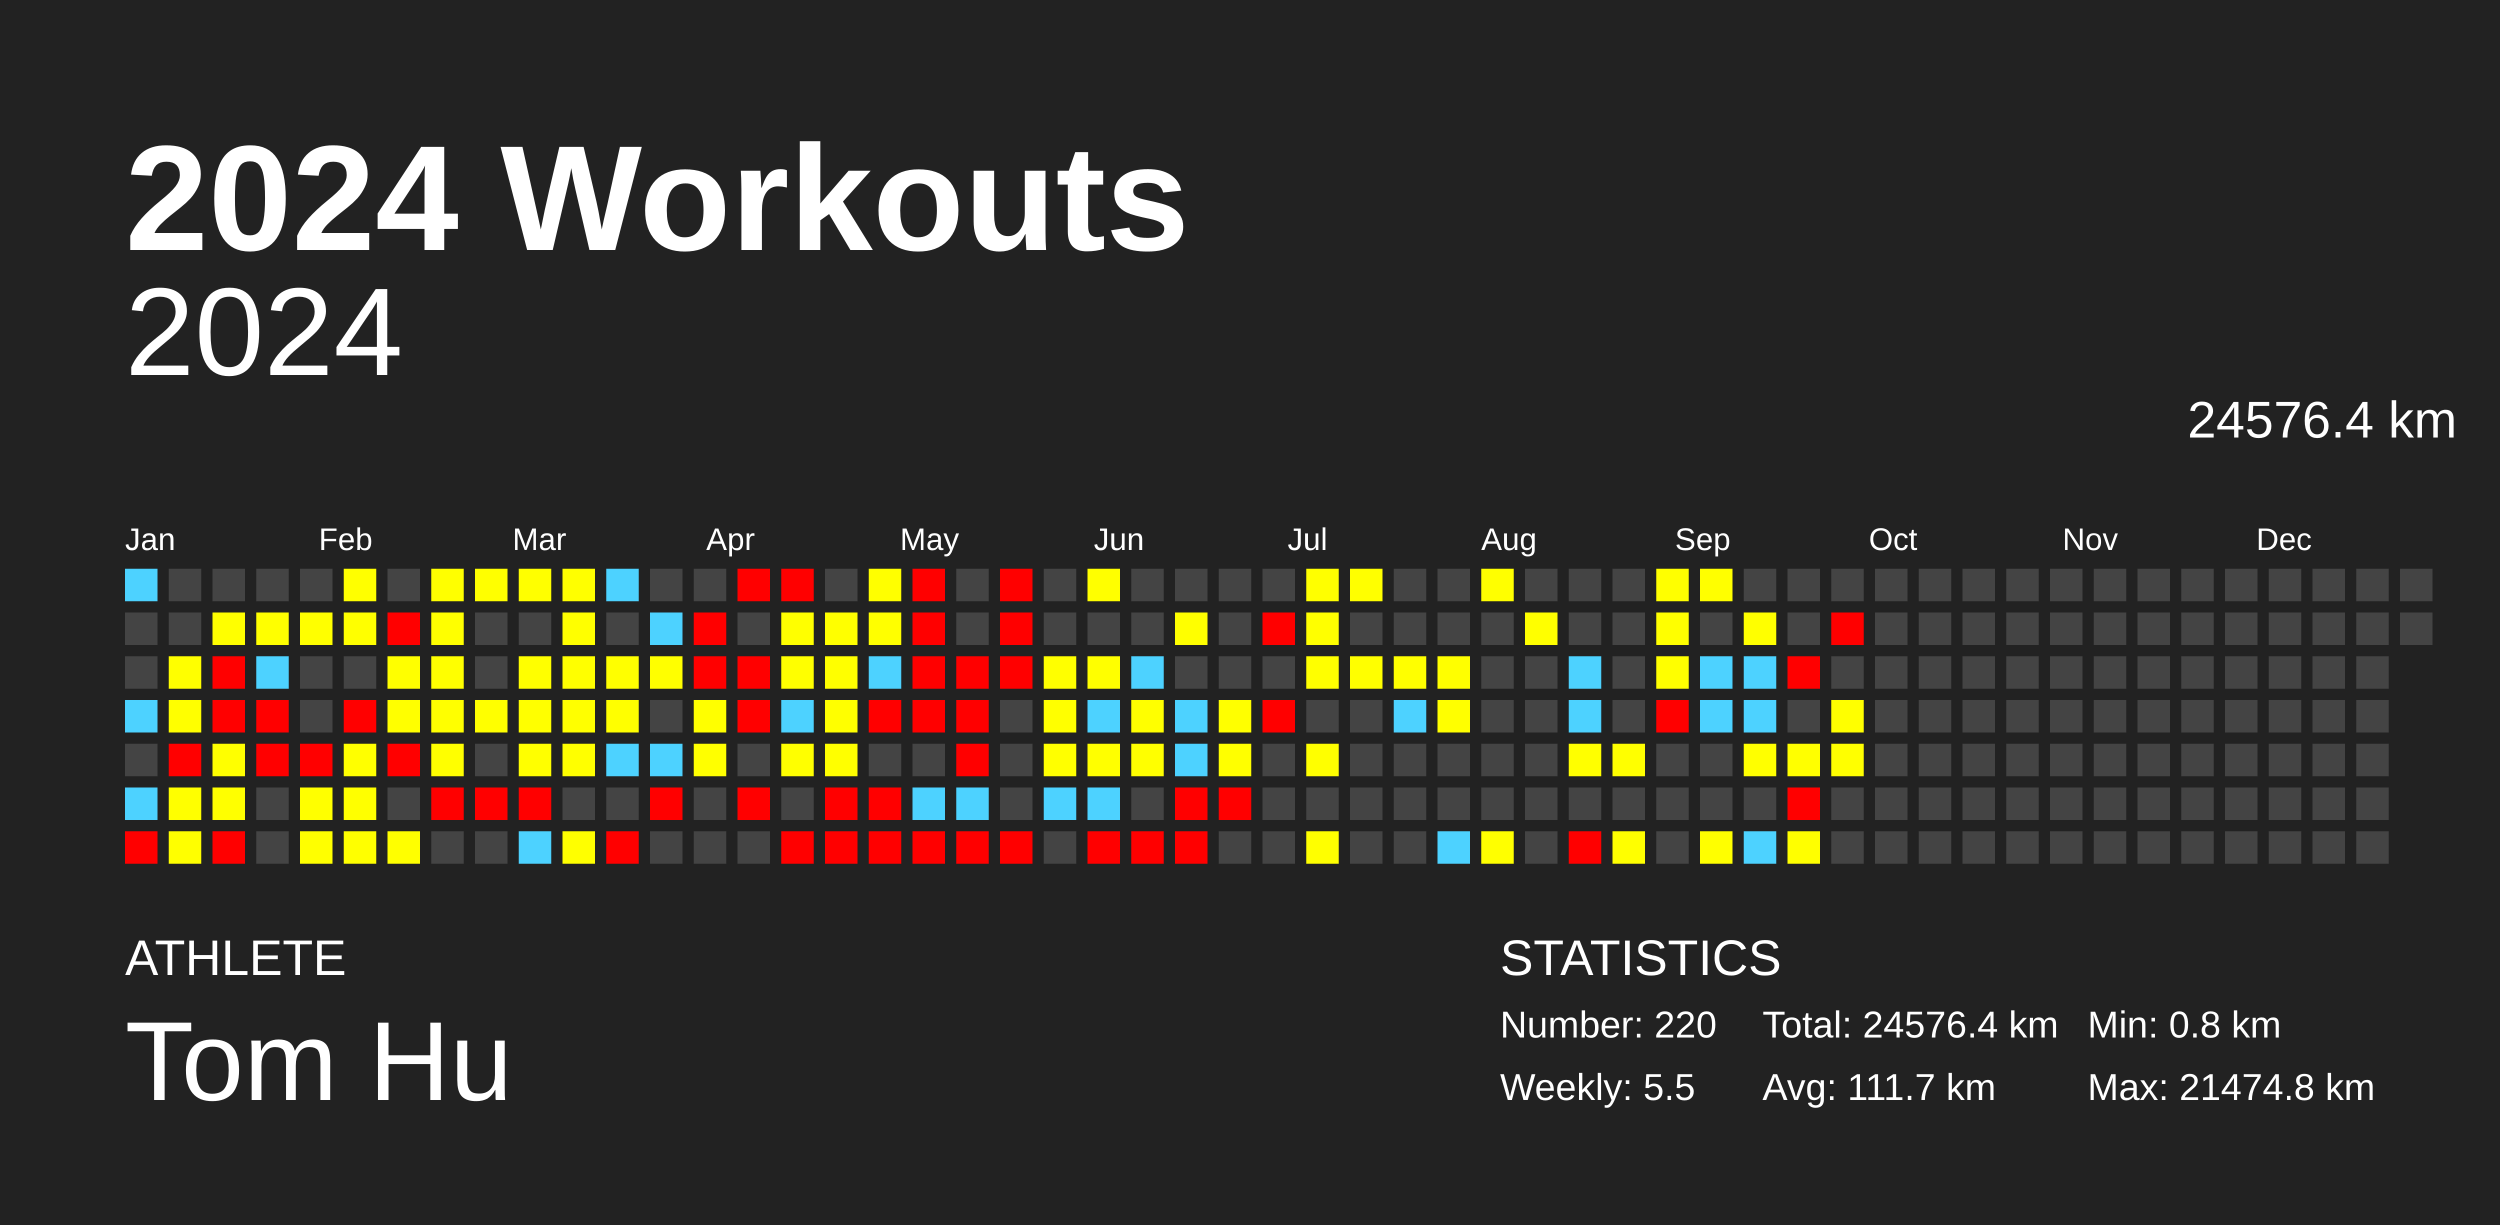
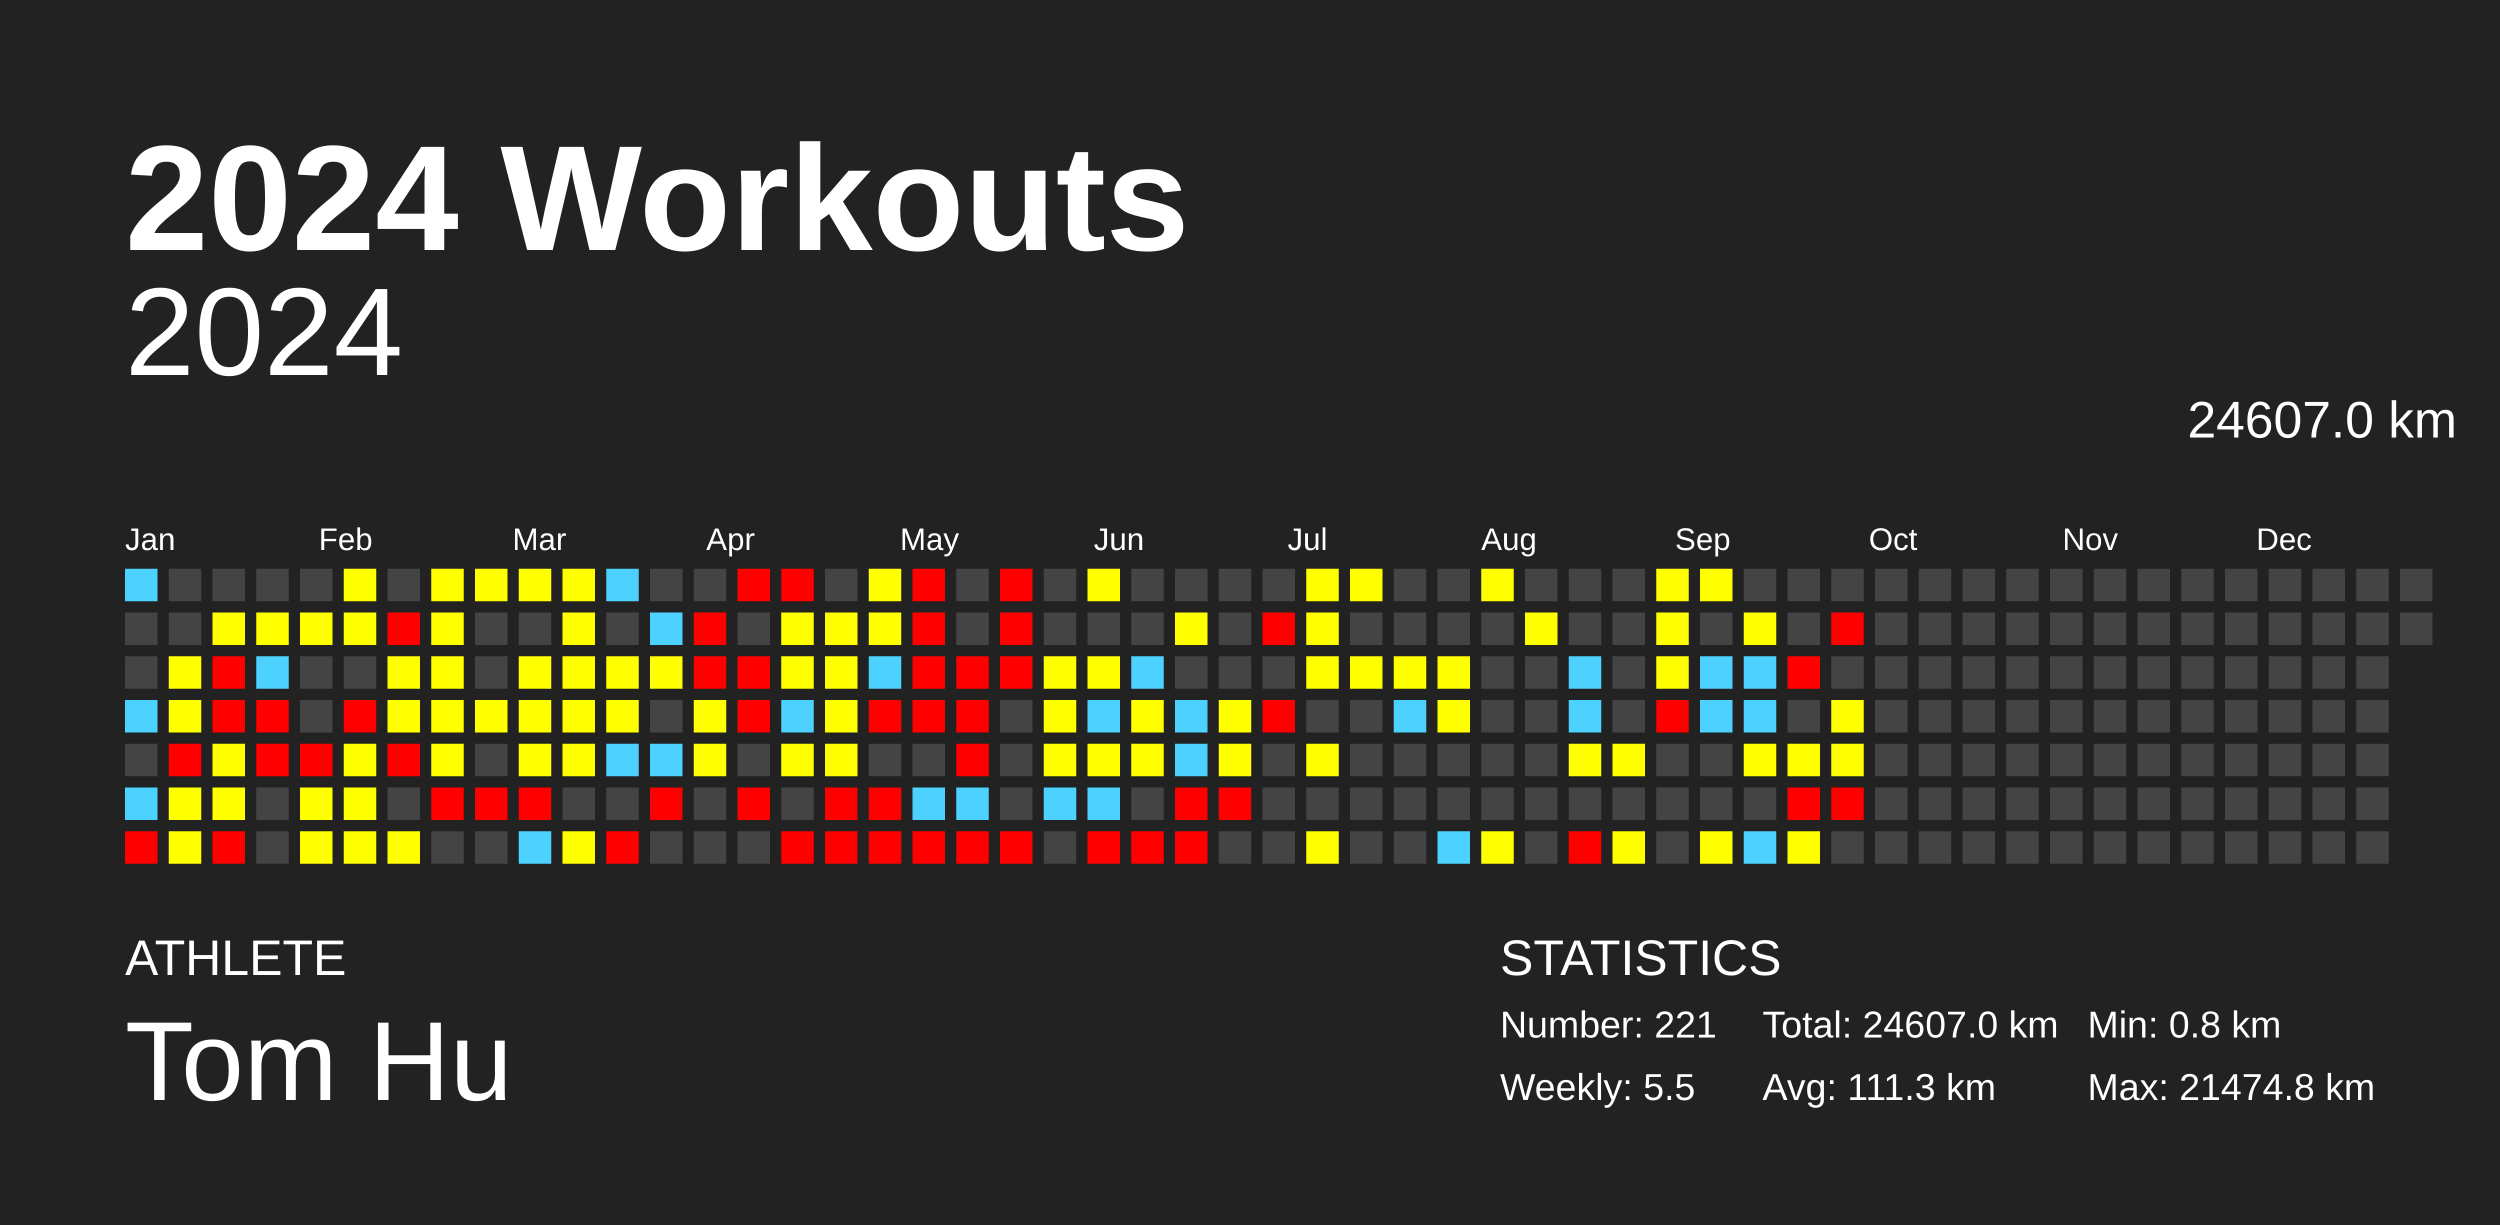
<svg xmlns="http://www.w3.org/2000/svg" baseProfile="full" height="98mm" version="1.1" viewBox="0,0,200,98" width="200mm">
  <defs />
  <rect fill="#222222" height="98" width="200" x="0" y="0" />
  <text fill="#FFFFFF" style="font-size:12px; font-family:Arial; font-weight:bold;" x="10" y="20">2024 Workouts</text>
  <text fill="#FFFFFF" style="font-size:4px; font-family:Arial" x="10" y="78">ATHLETE</text>
  <text fill="#FFFFFF" style="font-size:9px; font-family:Arial" x="10" y="88">Tom Hu</text>
  <text fill="#FFFFFF" style="font-size:4px; font-family:Arial" x="120" y="78">STATISTICS</text>
-   <text fill="#FFFFFF" style="font-size:3px; font-family:Arial" x="120" y="83">Number: 220</text>
+   <text fill="#FFFFFF" style="font-size:3px; font-family:Arial" x="120" y="83">Number: 221</text>
  <text fill="#FFFFFF" style="font-size:3px; font-family:Arial" x="120" y="88">Weekly: 5.5</text>
-   <text fill="#FFFFFF" style="font-size:3px; font-family:Arial" x="141" y="83">Total: 24576.4 km</text>
-   <text fill="#FFFFFF" style="font-size:3px; font-family:Arial" x="141" y="88">Avg: 111.7 km</text>
+   <text fill="#FFFFFF" style="font-size:3px; font-family:Arial" x="141" y="83">Total: 24607.0 km</text>
+   <text fill="#FFFFFF" style="font-size:3px; font-family:Arial" x="141" y="88">Avg: 111.3 km</text>
  <text fill="#FFFFFF" style="font-size:3px; font-family:Arial" x="167" y="83">Min: 0.8 km</text>
  <text fill="#FFFFFF" style="font-size:3px; font-family:Arial" x="167" y="88">Max: 21474.8 km</text>
  <text alignment-baseline="hanging" fill="#FFFFFF" style="font-size:10.0px; font-family:Arial;" x="10" y="30">2024</text>
-   <text alignment-baseline="hanging" fill="#FFFFFF" style="font-size:4.125px; font-family:Arial;" x="175" y="35">24576.4 km</text>
+   <text alignment-baseline="hanging" fill="#FFFFFF" style="font-size:4.125px; font-family:Arial;" x="175" y="35">24607.0 km</text>
  <text fill="#FFFFFF" style="font-size:2.5px; font-family:Arial" x="10.0" y="44">Jan</text>
  <text fill="#FFFFFF" style="font-size:2.5px; font-family:Arial" x="25.5" y="44">Feb</text>
  <text fill="#FFFFFF" style="font-size:2.5px; font-family:Arial" x="41.0" y="44">Mar</text>
  <text fill="#FFFFFF" style="font-size:2.5px; font-family:Arial" x="56.5" y="44">Apr</text>
  <text fill="#FFFFFF" style="font-size:2.5px; font-family:Arial" x="72.0" y="44">May</text>
  <text fill="#FFFFFF" style="font-size:2.5px; font-family:Arial" x="87.5" y="44">Jun</text>
  <text fill="#FFFFFF" style="font-size:2.5px; font-family:Arial" x="103.0" y="44">Jul</text>
  <text fill="#FFFFFF" style="font-size:2.5px; font-family:Arial" x="118.5" y="44">Aug</text>
  <text fill="#FFFFFF" style="font-size:2.5px; font-family:Arial" x="134.0" y="44">Sep</text>
  <text fill="#FFFFFF" style="font-size:2.5px; font-family:Arial" x="149.5" y="44">Oct</text>
  <text fill="#FFFFFF" style="font-size:2.5px; font-family:Arial" x="165.0" y="44">Nov</text>
  <text fill="#FFFFFF" style="font-size:2.5px; font-family:Arial" x="180.5" y="44">Dec</text>
  <rect fill="#4dd2ff" height="2.6" width="2.6" x="10.0" y="45.5" />
  <rect fill="#444444" height="2.6" width="2.6" x="10.0" y="49.0" />
  <rect fill="#444444" height="2.6" width="2.6" x="10.0" y="52.5" />
  <rect fill="#4dd2ff" height="2.6" width="2.6" x="10.0" y="56.0" />
  <rect fill="#444444" height="2.6" width="2.6" x="10.0" y="59.5" />
  <rect fill="#4dd2ff" height="2.6" width="2.6" x="10.0" y="63.0" />
  <rect fill="red" height="2.6" width="2.6" x="10.0" y="66.5" />
  <rect fill="#444444" height="2.6" width="2.6" x="13.5" y="45.5" />
  <rect fill="#444444" height="2.6" width="2.6" x="13.5" y="49.0" />
  <rect fill="#ffff00" height="2.6" width="2.6" x="13.5" y="52.5" />
  <rect fill="#ffff00" height="2.6" width="2.6" x="13.5" y="56.0" />
  <rect fill="red" height="2.6" width="2.6" x="13.5" y="59.5" />
  <rect fill="#ffff00" height="2.6" width="2.6" x="13.5" y="63.0" />
  <rect fill="#ffff00" height="2.6" width="2.6" x="13.5" y="66.5" />
  <rect fill="#444444" height="2.6" width="2.6" x="17.0" y="45.5" />
  <rect fill="#ffff00" height="2.6" width="2.6" x="17.0" y="49.0" />
  <rect fill="red" height="2.6" width="2.6" x="17.0" y="52.5" />
  <rect fill="red" height="2.6" width="2.6" x="17.0" y="56.0" />
  <rect fill="#ffff00" height="2.6" width="2.6" x="17.0" y="59.5" />
  <rect fill="#ffff00" height="2.6" width="2.6" x="17.0" y="63.0" />
  <rect fill="red" height="2.6" width="2.6" x="17.0" y="66.5" />
  <rect fill="#444444" height="2.6" width="2.6" x="20.5" y="45.5" />
  <rect fill="#ffff00" height="2.6" width="2.6" x="20.5" y="49.0" />
  <rect fill="#4dd2ff" height="2.6" width="2.6" x="20.5" y="52.5" />
  <rect fill="red" height="2.6" width="2.6" x="20.5" y="56.0" />
  <rect fill="red" height="2.6" width="2.6" x="20.5" y="59.5" />
  <rect fill="#444444" height="2.6" width="2.6" x="20.5" y="63.0" />
  <rect fill="#444444" height="2.6" width="2.6" x="20.5" y="66.5" />
  <rect fill="#444444" height="2.6" width="2.6" x="24.0" y="45.5" />
  <rect fill="#ffff00" height="2.6" width="2.6" x="24.0" y="49.0" />
  <rect fill="#444444" height="2.6" width="2.6" x="24.0" y="52.5" />
  <rect fill="#444444" height="2.6" width="2.6" x="24.0" y="56.0" />
  <rect fill="red" height="2.6" width="2.6" x="24.0" y="59.5" />
  <rect fill="#ffff00" height="2.6" width="2.6" x="24.0" y="63.0" />
  <rect fill="#ffff00" height="2.6" width="2.6" x="24.0" y="66.5" />
  <rect fill="#ffff00" height="2.6" width="2.6" x="27.5" y="45.5" />
  <rect fill="#ffff00" height="2.6" width="2.6" x="27.5" y="49.0" />
  <rect fill="#444444" height="2.6" width="2.6" x="27.5" y="52.5" />
  <rect fill="red" height="2.6" width="2.6" x="27.5" y="56.0" />
  <rect fill="#ffff00" height="2.6" width="2.6" x="27.5" y="59.5" />
  <rect fill="#ffff00" height="2.6" width="2.6" x="27.5" y="63.0" />
  <rect fill="#ffff00" height="2.6" width="2.6" x="27.5" y="66.5" />
  <rect fill="#444444" height="2.6" width="2.6" x="31.0" y="45.5" />
  <rect fill="red" height="2.6" width="2.6" x="31.0" y="49.0" />
  <rect fill="#ffff00" height="2.6" width="2.6" x="31.0" y="52.5" />
  <rect fill="#ffff00" height="2.6" width="2.6" x="31.0" y="56.0" />
  <rect fill="red" height="2.6" width="2.6" x="31.0" y="59.5" />
  <rect fill="#444444" height="2.6" width="2.6" x="31.0" y="63.0" />
  <rect fill="#ffff00" height="2.6" width="2.6" x="31.0" y="66.5" />
  <rect fill="#ffff00" height="2.6" width="2.6" x="34.5" y="45.5" />
  <rect fill="#ffff00" height="2.6" width="2.6" x="34.5" y="49.0" />
  <rect fill="#ffff00" height="2.6" width="2.6" x="34.5" y="52.5" />
  <rect fill="#ffff00" height="2.6" width="2.6" x="34.5" y="56.0" />
  <rect fill="#ffff00" height="2.6" width="2.6" x="34.5" y="59.5" />
  <rect fill="red" height="2.6" width="2.6" x="34.5" y="63.0" />
  <rect fill="#444444" height="2.6" width="2.6" x="34.5" y="66.5" />
  <rect fill="#ffff00" height="2.6" width="2.6" x="38.0" y="45.5" />
  <rect fill="#444444" height="2.6" width="2.6" x="38.0" y="49.0" />
  <rect fill="#444444" height="2.6" width="2.6" x="38.0" y="52.5" />
  <rect fill="#ffff00" height="2.6" width="2.6" x="38.0" y="56.0" />
  <rect fill="#444444" height="2.6" width="2.6" x="38.0" y="59.5" />
  <rect fill="red" height="2.6" width="2.6" x="38.0" y="63.0" />
  <rect fill="#444444" height="2.6" width="2.6" x="38.0" y="66.5" />
  <rect fill="#ffff00" height="2.6" width="2.6" x="41.5" y="45.5" />
  <rect fill="#444444" height="2.6" width="2.6" x="41.5" y="49.0" />
  <rect fill="#ffff00" height="2.6" width="2.6" x="41.5" y="52.5" />
  <rect fill="#ffff00" height="2.6" width="2.6" x="41.5" y="56.0" />
  <rect fill="#ffff00" height="2.6" width="2.6" x="41.5" y="59.5" />
  <rect fill="red" height="2.6" width="2.6" x="41.5" y="63.0" />
  <rect fill="#4dd2ff" height="2.6" width="2.6" x="41.5" y="66.5" />
  <rect fill="#ffff00" height="2.6" width="2.6" x="45.0" y="45.5" />
  <rect fill="#ffff00" height="2.6" width="2.6" x="45.0" y="49.0" />
  <rect fill="#ffff00" height="2.6" width="2.6" x="45.0" y="52.5" />
  <rect fill="#ffff00" height="2.6" width="2.6" x="45.0" y="56.0" />
  <rect fill="#ffff00" height="2.6" width="2.6" x="45.0" y="59.5" />
  <rect fill="#444444" height="2.6" width="2.6" x="45.0" y="63.0" />
  <rect fill="#ffff00" height="2.6" width="2.6" x="45.0" y="66.5" />
  <rect fill="#4dd2ff" height="2.6" width="2.6" x="48.5" y="45.5" />
  <rect fill="#444444" height="2.6" width="2.6" x="48.5" y="49.0" />
  <rect fill="#ffff00" height="2.6" width="2.6" x="48.5" y="52.5" />
  <rect fill="#ffff00" height="2.6" width="2.6" x="48.5" y="56.0" />
  <rect fill="#4dd2ff" height="2.6" width="2.6" x="48.5" y="59.5" />
  <rect fill="#444444" height="2.6" width="2.6" x="48.5" y="63.0" />
  <rect fill="red" height="2.6" width="2.6" x="48.5" y="66.5" />
  <rect fill="#444444" height="2.6" width="2.6" x="52.0" y="45.5" />
  <rect fill="#4dd2ff" height="2.6" width="2.6" x="52.0" y="49.0" />
  <rect fill="#ffff00" height="2.6" width="2.6" x="52.0" y="52.5" />
  <rect fill="#444444" height="2.6" width="2.6" x="52.0" y="56.0" />
  <rect fill="#4dd2ff" height="2.6" width="2.6" x="52.0" y="59.5" />
  <rect fill="red" height="2.6" width="2.6" x="52.0" y="63.0" />
  <rect fill="#444444" height="2.6" width="2.6" x="52.0" y="66.5" />
  <rect fill="#444444" height="2.6" width="2.6" x="55.5" y="45.5" />
  <rect fill="red" height="2.6" width="2.6" x="55.5" y="49.0" />
  <rect fill="red" height="2.6" width="2.6" x="55.5" y="52.5" />
  <rect fill="#ffff00" height="2.6" width="2.6" x="55.5" y="56.0" />
  <rect fill="#ffff00" height="2.6" width="2.6" x="55.5" y="59.5" />
  <rect fill="#444444" height="2.6" width="2.6" x="55.5" y="63.0" />
  <rect fill="#444444" height="2.6" width="2.6" x="55.5" y="66.5" />
  <rect fill="red" height="2.6" width="2.6" x="59.0" y="45.5" />
  <rect fill="#444444" height="2.6" width="2.6" x="59.0" y="49.0" />
  <rect fill="red" height="2.6" width="2.6" x="59.0" y="52.5" />
  <rect fill="red" height="2.6" width="2.6" x="59.0" y="56.0" />
  <rect fill="#444444" height="2.6" width="2.6" x="59.0" y="59.5" />
  <rect fill="red" height="2.6" width="2.6" x="59.0" y="63.0" />
  <rect fill="#444444" height="2.6" width="2.6" x="59.0" y="66.5" />
  <rect fill="red" height="2.6" width="2.6" x="62.5" y="45.5" />
  <rect fill="#ffff00" height="2.6" width="2.6" x="62.5" y="49.0" />
  <rect fill="#ffff00" height="2.6" width="2.6" x="62.5" y="52.5" />
  <rect fill="#4dd2ff" height="2.6" width="2.6" x="62.5" y="56.0" />
  <rect fill="#ffff00" height="2.6" width="2.6" x="62.5" y="59.5" />
  <rect fill="#444444" height="2.6" width="2.6" x="62.5" y="63.0" />
  <rect fill="red" height="2.6" width="2.6" x="62.5" y="66.5" />
  <rect fill="#444444" height="2.6" width="2.6" x="66.0" y="45.5" />
  <rect fill="#ffff00" height="2.6" width="2.6" x="66.0" y="49.0" />
  <rect fill="#ffff00" height="2.6" width="2.6" x="66.0" y="52.5" />
  <rect fill="#ffff00" height="2.6" width="2.6" x="66.0" y="56.0" />
  <rect fill="#ffff00" height="2.6" width="2.6" x="66.0" y="59.5" />
  <rect fill="red" height="2.6" width="2.6" x="66.0" y="63.0" />
  <rect fill="red" height="2.6" width="2.6" x="66.0" y="66.5" />
  <rect fill="#ffff00" height="2.6" width="2.6" x="69.5" y="45.5" />
  <rect fill="#ffff00" height="2.6" width="2.6" x="69.5" y="49.0" />
  <rect fill="#4dd2ff" height="2.6" width="2.6" x="69.5" y="52.5" />
  <rect fill="red" height="2.6" width="2.6" x="69.5" y="56.0" />
  <rect fill="#444444" height="2.6" width="2.6" x="69.5" y="59.5" />
  <rect fill="red" height="2.6" width="2.6" x="69.5" y="63.0" />
  <rect fill="red" height="2.6" width="2.6" x="69.5" y="66.5" />
  <rect fill="red" height="2.6" width="2.6" x="73.0" y="45.5" />
  <rect fill="red" height="2.6" width="2.6" x="73.0" y="49.0" />
  <rect fill="red" height="2.6" width="2.6" x="73.0" y="52.5" />
  <rect fill="red" height="2.6" width="2.6" x="73.0" y="56.0" />
  <rect fill="#444444" height="2.6" width="2.6" x="73.0" y="59.5" />
  <rect fill="#4dd2ff" height="2.6" width="2.6" x="73.0" y="63.0" />
  <rect fill="red" height="2.6" width="2.6" x="73.0" y="66.5" />
  <rect fill="#444444" height="2.6" width="2.6" x="76.5" y="45.5" />
  <rect fill="#444444" height="2.6" width="2.6" x="76.5" y="49.0" />
  <rect fill="red" height="2.6" width="2.6" x="76.5" y="52.5" />
  <rect fill="red" height="2.6" width="2.6" x="76.5" y="56.0" />
  <rect fill="red" height="2.6" width="2.6" x="76.5" y="59.5" />
  <rect fill="#4dd2ff" height="2.6" width="2.6" x="76.5" y="63.0" />
  <rect fill="red" height="2.6" width="2.6" x="76.5" y="66.5" />
  <rect fill="red" height="2.6" width="2.6" x="80.0" y="45.5" />
  <rect fill="red" height="2.6" width="2.6" x="80.0" y="49.0" />
  <rect fill="red" height="2.6" width="2.6" x="80.0" y="52.5" />
  <rect fill="#444444" height="2.6" width="2.6" x="80.0" y="56.0" />
  <rect fill="#444444" height="2.6" width="2.6" x="80.0" y="59.5" />
  <rect fill="#444444" height="2.6" width="2.6" x="80.0" y="63.0" />
  <rect fill="red" height="2.6" width="2.6" x="80.0" y="66.5" />
  <rect fill="#444444" height="2.6" width="2.6" x="83.5" y="45.5" />
  <rect fill="#444444" height="2.6" width="2.6" x="83.5" y="49.0" />
  <rect fill="#ffff00" height="2.6" width="2.6" x="83.5" y="52.5" />
  <rect fill="#ffff00" height="2.6" width="2.6" x="83.5" y="56.0" />
  <rect fill="#ffff00" height="2.6" width="2.6" x="83.5" y="59.5" />
  <rect fill="#4dd2ff" height="2.6" width="2.6" x="83.5" y="63.0" />
  <rect fill="#444444" height="2.6" width="2.6" x="83.5" y="66.5" />
  <rect fill="#ffff00" height="2.6" width="2.6" x="87.0" y="45.5" />
  <rect fill="#444444" height="2.6" width="2.6" x="87.0" y="49.0" />
  <rect fill="#ffff00" height="2.6" width="2.6" x="87.0" y="52.5" />
  <rect fill="#4dd2ff" height="2.6" width="2.6" x="87.0" y="56.0" />
  <rect fill="#ffff00" height="2.6" width="2.6" x="87.0" y="59.5" />
  <rect fill="#4dd2ff" height="2.6" width="2.6" x="87.0" y="63.0" />
  <rect fill="red" height="2.6" width="2.6" x="87.0" y="66.5" />
  <rect fill="#444444" height="2.6" width="2.6" x="90.5" y="45.5" />
  <rect fill="#444444" height="2.6" width="2.6" x="90.5" y="49.0" />
  <rect fill="#4dd2ff" height="2.6" width="2.6" x="90.5" y="52.5" />
  <rect fill="#ffff00" height="2.6" width="2.6" x="90.5" y="56.0" />
  <rect fill="#ffff00" height="2.6" width="2.6" x="90.5" y="59.5" />
  <rect fill="#444444" height="2.6" width="2.6" x="90.5" y="63.0" />
  <rect fill="red" height="2.6" width="2.6" x="90.5" y="66.5" />
  <rect fill="#444444" height="2.6" width="2.6" x="94.0" y="45.5" />
  <rect fill="#ffff00" height="2.6" width="2.6" x="94.0" y="49.0" />
  <rect fill="#444444" height="2.6" width="2.6" x="94.0" y="52.5" />
  <rect fill="#4dd2ff" height="2.6" width="2.6" x="94.0" y="56.0" />
  <rect fill="#4dd2ff" height="2.6" width="2.6" x="94.0" y="59.5" />
  <rect fill="red" height="2.6" width="2.6" x="94.0" y="63.0" />
  <rect fill="red" height="2.6" width="2.6" x="94.0" y="66.5" />
  <rect fill="#444444" height="2.6" width="2.6" x="97.5" y="45.5" />
  <rect fill="#444444" height="2.6" width="2.6" x="97.5" y="49.0" />
  <rect fill="#444444" height="2.6" width="2.6" x="97.5" y="52.5" />
  <rect fill="#ffff00" height="2.6" width="2.6" x="97.5" y="56.0" />
  <rect fill="#ffff00" height="2.6" width="2.6" x="97.5" y="59.5" />
  <rect fill="red" height="2.6" width="2.6" x="97.5" y="63.0" />
  <rect fill="#444444" height="2.6" width="2.6" x="97.5" y="66.5" />
  <rect fill="#444444" height="2.6" width="2.6" x="101.0" y="45.5" />
  <rect fill="red" height="2.6" width="2.6" x="101.0" y="49.0" />
  <rect fill="#444444" height="2.6" width="2.6" x="101.0" y="52.5" />
  <rect fill="red" height="2.6" width="2.6" x="101.0" y="56.0" />
  <rect fill="#444444" height="2.6" width="2.6" x="101.0" y="59.5" />
  <rect fill="#444444" height="2.6" width="2.6" x="101.0" y="63.0" />
  <rect fill="#444444" height="2.6" width="2.6" x="101.0" y="66.5" />
  <rect fill="#ffff00" height="2.6" width="2.6" x="104.5" y="45.5" />
  <rect fill="#ffff00" height="2.6" width="2.6" x="104.5" y="49.0" />
  <rect fill="#ffff00" height="2.6" width="2.6" x="104.5" y="52.5" />
  <rect fill="#444444" height="2.6" width="2.6" x="104.5" y="56.0" />
  <rect fill="#ffff00" height="2.6" width="2.6" x="104.5" y="59.5" />
  <rect fill="#444444" height="2.6" width="2.6" x="104.5" y="63.0" />
  <rect fill="#ffff00" height="2.6" width="2.6" x="104.5" y="66.5" />
  <rect fill="#ffff00" height="2.6" width="2.6" x="108.0" y="45.5" />
  <rect fill="#444444" height="2.6" width="2.6" x="108.0" y="49.0" />
  <rect fill="#ffff00" height="2.6" width="2.6" x="108.0" y="52.5" />
  <rect fill="#444444" height="2.6" width="2.6" x="108.0" y="56.0" />
  <rect fill="#444444" height="2.6" width="2.6" x="108.0" y="59.5" />
  <rect fill="#444444" height="2.6" width="2.6" x="108.0" y="63.0" />
  <rect fill="#444444" height="2.6" width="2.6" x="108.0" y="66.5" />
  <rect fill="#444444" height="2.6" width="2.6" x="111.5" y="45.5" />
  <rect fill="#444444" height="2.6" width="2.6" x="111.5" y="49.0" />
  <rect fill="#ffff00" height="2.6" width="2.6" x="111.5" y="52.5" />
  <rect fill="#4dd2ff" height="2.6" width="2.6" x="111.5" y="56.0" />
  <rect fill="#444444" height="2.6" width="2.6" x="111.5" y="59.5" />
  <rect fill="#444444" height="2.6" width="2.6" x="111.5" y="63.0" />
  <rect fill="#444444" height="2.6" width="2.6" x="111.5" y="66.5" />
  <rect fill="#444444" height="2.6" width="2.6" x="115.0" y="45.5" />
  <rect fill="#444444" height="2.6" width="2.6" x="115.0" y="49.0" />
  <rect fill="#ffff00" height="2.6" width="2.6" x="115.0" y="52.5" />
  <rect fill="#ffff00" height="2.6" width="2.6" x="115.0" y="56.0" />
  <rect fill="#444444" height="2.6" width="2.6" x="115.0" y="59.5" />
  <rect fill="#444444" height="2.6" width="2.6" x="115.0" y="63.0" />
  <rect fill="#4dd2ff" height="2.6" width="2.6" x="115.0" y="66.5" />
  <rect fill="#ffff00" height="2.6" width="2.6" x="118.5" y="45.5" />
  <rect fill="#444444" height="2.6" width="2.6" x="118.5" y="49.0" />
  <rect fill="#444444" height="2.6" width="2.6" x="118.5" y="52.5" />
  <rect fill="#444444" height="2.6" width="2.6" x="118.5" y="56.0" />
  <rect fill="#444444" height="2.6" width="2.6" x="118.5" y="59.5" />
  <rect fill="#444444" height="2.6" width="2.6" x="118.5" y="63.0" />
  <rect fill="#ffff00" height="2.6" width="2.6" x="118.5" y="66.5" />
  <rect fill="#444444" height="2.6" width="2.6" x="122.0" y="45.5" />
  <rect fill="#ffff00" height="2.6" width="2.6" x="122.0" y="49.0" />
  <rect fill="#444444" height="2.6" width="2.6" x="122.0" y="52.5" />
  <rect fill="#444444" height="2.6" width="2.6" x="122.0" y="56.0" />
  <rect fill="#444444" height="2.6" width="2.6" x="122.0" y="59.5" />
  <rect fill="#444444" height="2.6" width="2.6" x="122.0" y="63.0" />
  <rect fill="#444444" height="2.6" width="2.6" x="122.0" y="66.5" />
  <rect fill="#444444" height="2.6" width="2.6" x="125.5" y="45.5" />
  <rect fill="#444444" height="2.6" width="2.6" x="125.5" y="49.0" />
  <rect fill="#4dd2ff" height="2.6" width="2.6" x="125.5" y="52.5" />
  <rect fill="#4dd2ff" height="2.6" width="2.6" x="125.5" y="56.0" />
  <rect fill="#ffff00" height="2.6" width="2.6" x="125.5" y="59.5" />
  <rect fill="#444444" height="2.6" width="2.6" x="125.5" y="63.0" />
  <rect fill="red" height="2.6" width="2.6" x="125.5" y="66.5" />
  <rect fill="#444444" height="2.6" width="2.6" x="129.0" y="45.5" />
  <rect fill="#444444" height="2.6" width="2.6" x="129.0" y="49.0" />
  <rect fill="#444444" height="2.6" width="2.6" x="129.0" y="52.5" />
  <rect fill="#444444" height="2.6" width="2.6" x="129.0" y="56.0" />
  <rect fill="#ffff00" height="2.6" width="2.6" x="129.0" y="59.5" />
  <rect fill="#444444" height="2.6" width="2.6" x="129.0" y="63.0" />
  <rect fill="#ffff00" height="2.6" width="2.6" x="129.0" y="66.5" />
  <rect fill="#ffff00" height="2.6" width="2.6" x="132.5" y="45.5" />
  <rect fill="#ffff00" height="2.6" width="2.6" x="132.5" y="49.0" />
  <rect fill="#ffff00" height="2.6" width="2.6" x="132.5" y="52.5" />
  <rect fill="red" height="2.6" width="2.6" x="132.5" y="56.0" />
  <rect fill="#444444" height="2.6" width="2.6" x="132.5" y="59.5" />
  <rect fill="#444444" height="2.6" width="2.6" x="132.5" y="63.0" />
  <rect fill="#444444" height="2.6" width="2.6" x="132.5" y="66.5" />
  <rect fill="#ffff00" height="2.6" width="2.6" x="136.0" y="45.5" />
  <rect fill="#444444" height="2.6" width="2.6" x="136.0" y="49.0" />
  <rect fill="#4dd2ff" height="2.6" width="2.6" x="136.0" y="52.5" />
  <rect fill="#4dd2ff" height="2.6" width="2.6" x="136.0" y="56.0" />
  <rect fill="#444444" height="2.6" width="2.6" x="136.0" y="59.5" />
  <rect fill="#444444" height="2.6" width="2.6" x="136.0" y="63.0" />
  <rect fill="#ffff00" height="2.6" width="2.6" x="136.0" y="66.5" />
  <rect fill="#444444" height="2.6" width="2.6" x="139.5" y="45.5" />
  <rect fill="#ffff00" height="2.6" width="2.6" x="139.5" y="49.0" />
  <rect fill="#4dd2ff" height="2.6" width="2.6" x="139.5" y="52.5" />
  <rect fill="#4dd2ff" height="2.6" width="2.6" x="139.5" y="56.0" />
  <rect fill="#ffff00" height="2.6" width="2.6" x="139.5" y="59.5" />
  <rect fill="#444444" height="2.6" width="2.6" x="139.5" y="63.0" />
  <rect fill="#4dd2ff" height="2.6" width="2.6" x="139.5" y="66.5" />
  <rect fill="#444444" height="2.6" width="2.6" x="143.0" y="45.5" />
  <rect fill="#444444" height="2.6" width="2.6" x="143.0" y="49.0" />
  <rect fill="red" height="2.6" width="2.6" x="143.0" y="52.5" />
  <rect fill="#444444" height="2.6" width="2.6" x="143.0" y="56.0" />
  <rect fill="#ffff00" height="2.6" width="2.6" x="143.0" y="59.5" />
  <rect fill="red" height="2.6" width="2.6" x="143.0" y="63.0" />
  <rect fill="#ffff00" height="2.6" width="2.6" x="143.0" y="66.5" />
  <rect fill="#444444" height="2.6" width="2.6" x="146.5" y="45.5" />
  <rect fill="red" height="2.6" width="2.6" x="146.5" y="49.0" />
  <rect fill="#444444" height="2.6" width="2.6" x="146.5" y="52.5" />
  <rect fill="#ffff00" height="2.6" width="2.6" x="146.5" y="56.0" />
  <rect fill="#ffff00" height="2.6" width="2.6" x="146.5" y="59.5" />
-   <rect fill="#444444" height="2.6" width="2.6" x="146.5" y="63.0" />
+   <rect fill="red" height="2.6" width="2.6" x="146.5" y="63.0" />
  <rect fill="#444444" height="2.6" width="2.6" x="146.5" y="66.5" />
  <rect fill="#444444" height="2.6" width="2.6" x="150.0" y="45.5" />
  <rect fill="#444444" height="2.6" width="2.6" x="150.0" y="49.0" />
  <rect fill="#444444" height="2.6" width="2.6" x="150.0" y="52.5" />
  <rect fill="#444444" height="2.6" width="2.6" x="150.0" y="56.0" />
  <rect fill="#444444" height="2.6" width="2.6" x="150.0" y="59.5" />
  <rect fill="#444444" height="2.6" width="2.6" x="150.0" y="63.0" />
  <rect fill="#444444" height="2.6" width="2.6" x="150.0" y="66.5" />
  <rect fill="#444444" height="2.6" width="2.6" x="153.5" y="45.5" />
  <rect fill="#444444" height="2.6" width="2.6" x="153.5" y="49.0" />
  <rect fill="#444444" height="2.6" width="2.6" x="153.5" y="52.5" />
  <rect fill="#444444" height="2.6" width="2.6" x="153.5" y="56.0" />
  <rect fill="#444444" height="2.6" width="2.6" x="153.5" y="59.5" />
  <rect fill="#444444" height="2.6" width="2.6" x="153.5" y="63.0" />
  <rect fill="#444444" height="2.6" width="2.6" x="153.5" y="66.5" />
  <rect fill="#444444" height="2.6" width="2.6" x="157.0" y="45.5" />
  <rect fill="#444444" height="2.6" width="2.6" x="157.0" y="49.0" />
  <rect fill="#444444" height="2.6" width="2.6" x="157.0" y="52.5" />
  <rect fill="#444444" height="2.6" width="2.6" x="157.0" y="56.0" />
  <rect fill="#444444" height="2.6" width="2.6" x="157.0" y="59.5" />
  <rect fill="#444444" height="2.6" width="2.6" x="157.0" y="63.0" />
  <rect fill="#444444" height="2.6" width="2.6" x="157.0" y="66.5" />
  <rect fill="#444444" height="2.6" width="2.6" x="160.5" y="45.5" />
  <rect fill="#444444" height="2.6" width="2.6" x="160.5" y="49.0" />
  <rect fill="#444444" height="2.6" width="2.6" x="160.5" y="52.5" />
  <rect fill="#444444" height="2.6" width="2.6" x="160.5" y="56.0" />
  <rect fill="#444444" height="2.6" width="2.6" x="160.5" y="59.5" />
  <rect fill="#444444" height="2.6" width="2.6" x="160.5" y="63.0" />
  <rect fill="#444444" height="2.6" width="2.6" x="160.5" y="66.5" />
  <rect fill="#444444" height="2.6" width="2.6" x="164.0" y="45.5" />
  <rect fill="#444444" height="2.6" width="2.6" x="164.0" y="49.0" />
  <rect fill="#444444" height="2.6" width="2.6" x="164.0" y="52.5" />
  <rect fill="#444444" height="2.6" width="2.6" x="164.0" y="56.0" />
  <rect fill="#444444" height="2.6" width="2.6" x="164.0" y="59.5" />
  <rect fill="#444444" height="2.6" width="2.6" x="164.0" y="63.0" />
  <rect fill="#444444" height="2.6" width="2.6" x="164.0" y="66.5" />
  <rect fill="#444444" height="2.6" width="2.6" x="167.5" y="45.5" />
  <rect fill="#444444" height="2.6" width="2.6" x="167.5" y="49.0" />
  <rect fill="#444444" height="2.6" width="2.6" x="167.5" y="52.5" />
  <rect fill="#444444" height="2.6" width="2.6" x="167.5" y="56.0" />
  <rect fill="#444444" height="2.6" width="2.6" x="167.5" y="59.5" />
  <rect fill="#444444" height="2.6" width="2.6" x="167.5" y="63.0" />
  <rect fill="#444444" height="2.6" width="2.6" x="167.5" y="66.5" />
  <rect fill="#444444" height="2.6" width="2.6" x="171.0" y="45.5" />
  <rect fill="#444444" height="2.6" width="2.6" x="171.0" y="49.0" />
  <rect fill="#444444" height="2.6" width="2.6" x="171.0" y="52.5" />
  <rect fill="#444444" height="2.6" width="2.6" x="171.0" y="56.0" />
  <rect fill="#444444" height="2.6" width="2.6" x="171.0" y="59.5" />
  <rect fill="#444444" height="2.6" width="2.6" x="171.0" y="63.0" />
  <rect fill="#444444" height="2.6" width="2.6" x="171.0" y="66.5" />
  <rect fill="#444444" height="2.6" width="2.6" x="174.5" y="45.5" />
  <rect fill="#444444" height="2.6" width="2.6" x="174.5" y="49.0" />
  <rect fill="#444444" height="2.6" width="2.6" x="174.5" y="52.5" />
  <rect fill="#444444" height="2.6" width="2.6" x="174.5" y="56.0" />
  <rect fill="#444444" height="2.6" width="2.6" x="174.5" y="59.5" />
  <rect fill="#444444" height="2.6" width="2.6" x="174.5" y="63.0" />
  <rect fill="#444444" height="2.6" width="2.6" x="174.5" y="66.5" />
  <rect fill="#444444" height="2.6" width="2.6" x="178.0" y="45.5" />
  <rect fill="#444444" height="2.6" width="2.6" x="178.0" y="49.0" />
  <rect fill="#444444" height="2.6" width="2.6" x="178.0" y="52.5" />
  <rect fill="#444444" height="2.6" width="2.6" x="178.0" y="56.0" />
  <rect fill="#444444" height="2.6" width="2.6" x="178.0" y="59.5" />
  <rect fill="#444444" height="2.6" width="2.6" x="178.0" y="63.0" />
  <rect fill="#444444" height="2.6" width="2.6" x="178.0" y="66.5" />
  <rect fill="#444444" height="2.6" width="2.6" x="181.5" y="45.5" />
  <rect fill="#444444" height="2.6" width="2.6" x="181.5" y="49.0" />
  <rect fill="#444444" height="2.6" width="2.6" x="181.5" y="52.5" />
  <rect fill="#444444" height="2.6" width="2.6" x="181.5" y="56.0" />
  <rect fill="#444444" height="2.6" width="2.6" x="181.5" y="59.5" />
  <rect fill="#444444" height="2.6" width="2.6" x="181.5" y="63.0" />
  <rect fill="#444444" height="2.6" width="2.6" x="181.5" y="66.5" />
  <rect fill="#444444" height="2.6" width="2.6" x="185.0" y="45.5" />
  <rect fill="#444444" height="2.6" width="2.6" x="185.0" y="49.0" />
  <rect fill="#444444" height="2.6" width="2.6" x="185.0" y="52.5" />
  <rect fill="#444444" height="2.6" width="2.6" x="185.0" y="56.0" />
  <rect fill="#444444" height="2.6" width="2.6" x="185.0" y="59.5" />
  <rect fill="#444444" height="2.6" width="2.6" x="185.0" y="63.0" />
  <rect fill="#444444" height="2.6" width="2.6" x="185.0" y="66.5" />
  <rect fill="#444444" height="2.6" width="2.6" x="188.5" y="45.5" />
  <rect fill="#444444" height="2.6" width="2.6" x="188.5" y="49.0" />
  <rect fill="#444444" height="2.6" width="2.6" x="188.5" y="52.5" />
  <rect fill="#444444" height="2.6" width="2.6" x="188.5" y="56.0" />
  <rect fill="#444444" height="2.6" width="2.6" x="188.5" y="59.5" />
  <rect fill="#444444" height="2.6" width="2.6" x="188.5" y="63.0" />
  <rect fill="#444444" height="2.6" width="2.6" x="188.5" y="66.5" />
  <rect fill="#444444" height="2.6" width="2.6" x="192.0" y="45.5" />
  <rect fill="#444444" height="2.6" width="2.6" x="192.0" y="49.0" />
</svg>
